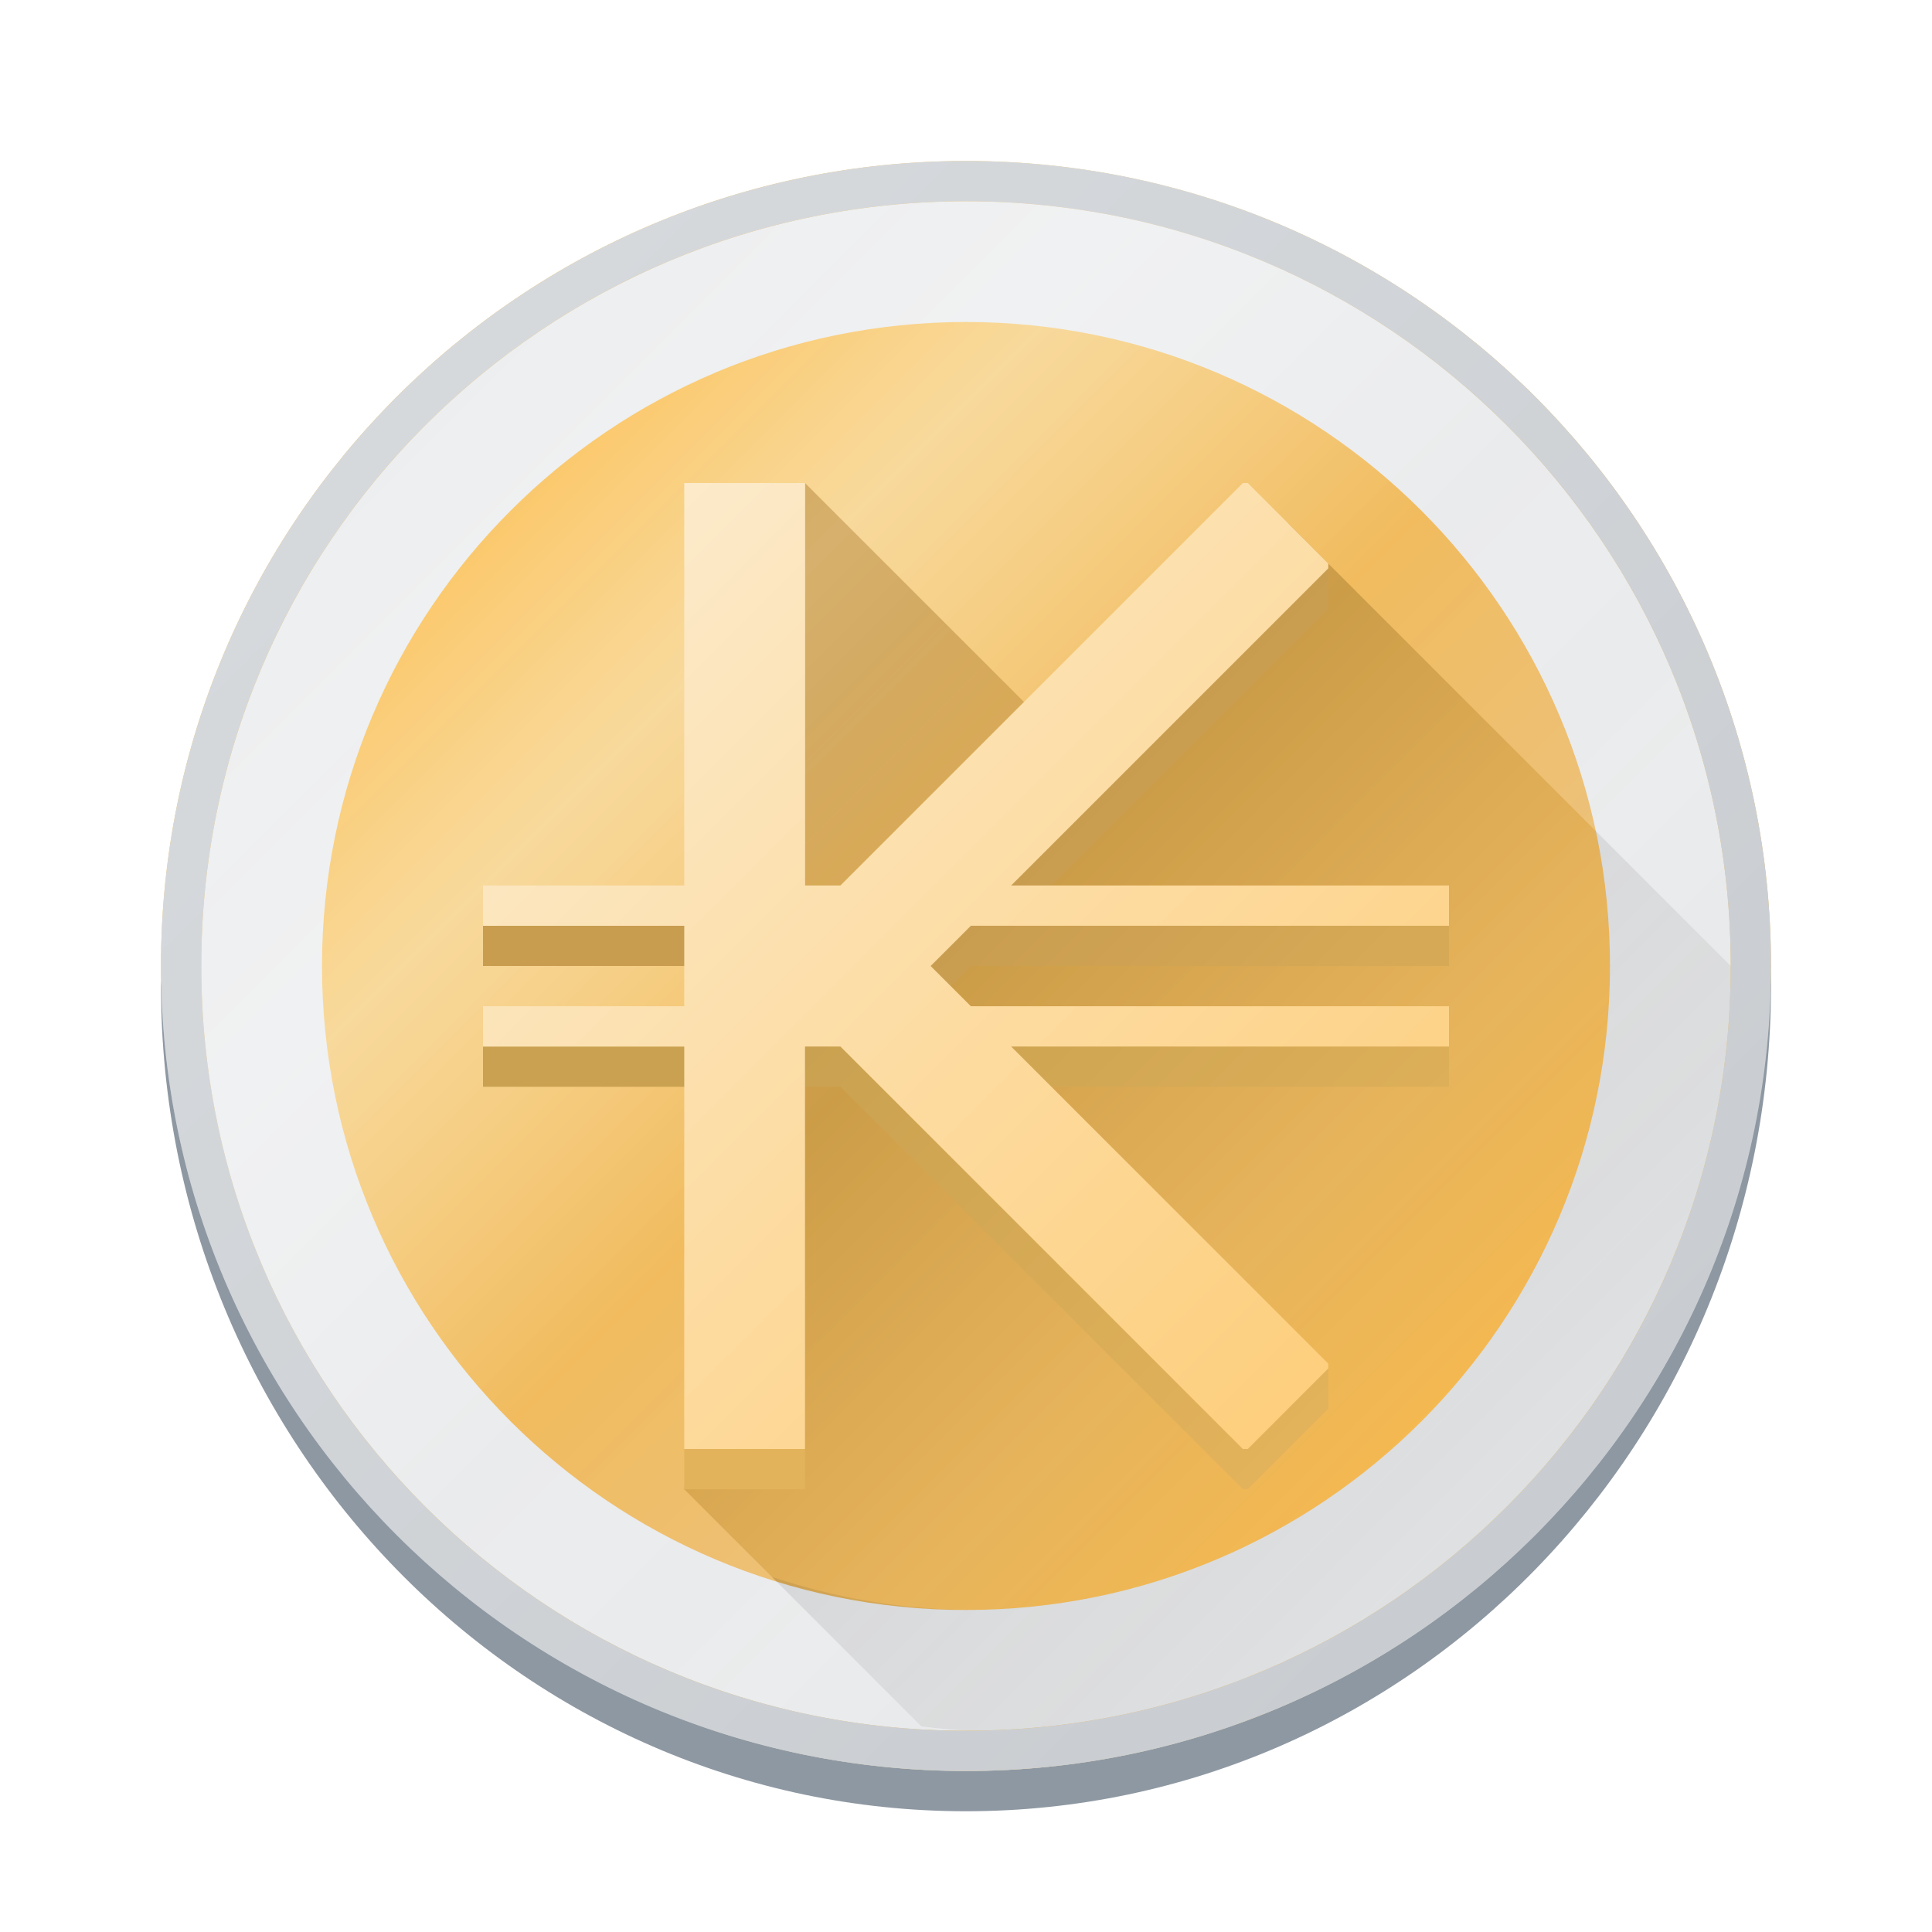
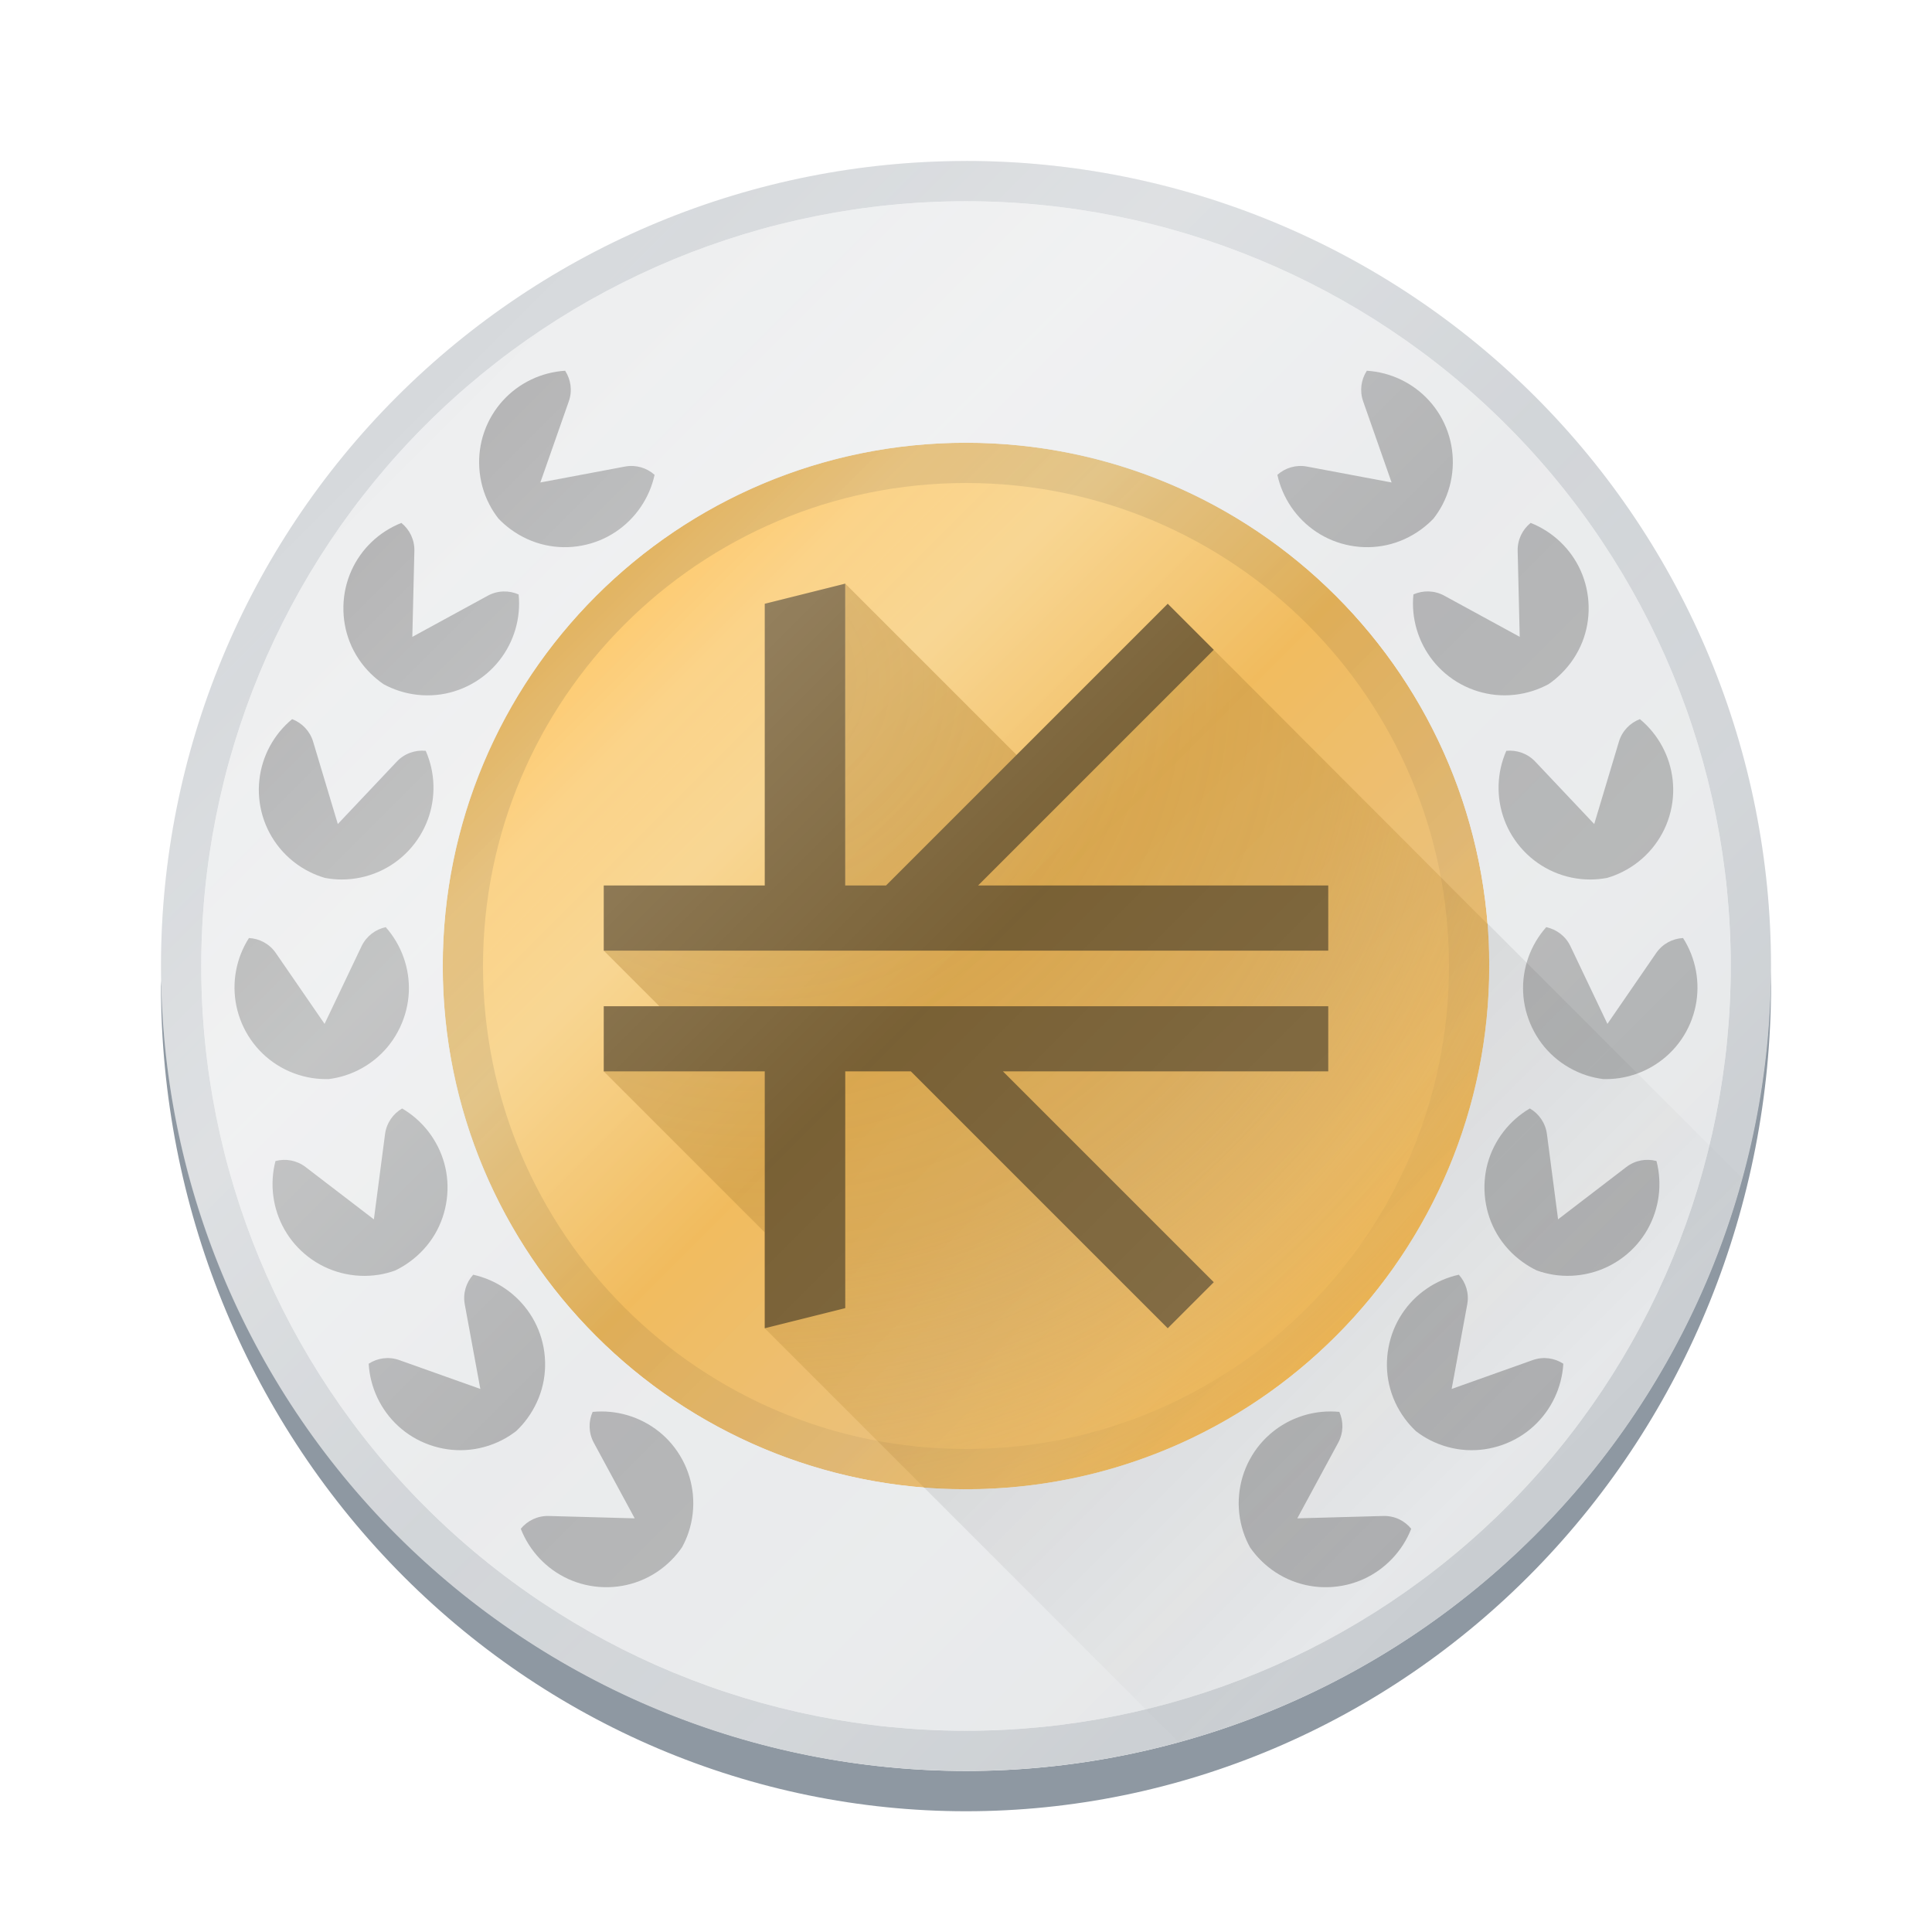
- <svg xmlns="http://www.w3.org/2000/svg" xmlns:xlink="http://www.w3.org/1999/xlink" viewBox="0 0 48 48">
-   <linearGradient id="a">
-     <stop offset="0" stop-color="#c9963c" />
-     <stop offset="1" stop-color="#fdbc4b" />
+ <svg xmlns="http://www.w3.org/2000/svg" fill="none" viewBox="0 0 48 48">
+   <linearGradient id="a" x1="23" x2="36.831" y1="23" y2="36.831" gradientUnits="userSpaceOnUse">
+     <stop offset="0" />
+     <stop stop-opacity="0" offset="1" />
  </linearGradient>
-   <linearGradient id="b" gradientUnits="userSpaceOnUse" x1="10" x2="38" y1="10" y2="38">
-     <stop offset="0" stop-color="#fdbd4c" />
-     <stop offset=".25" stop-color="#f6cd7b" />
-     <stop offset=".5" stop-color="#f0b754" />
-     <stop offset=".75" stop-color="#e9b969" />
-     <stop offset="1" stop-color="#fdbc4b" />
+   <linearGradient id="b" x1="14.9" x2="33.1" y1="14.9" y2="33.1" gradientUnits="userSpaceOnUse">
+     <stop stop-color="#fdbd4c" offset="0" />
+     <stop stop-color="#f6cd7b" offset=".25" />
+     <stop stop-color="#f0b754" offset=".5" />
+     <stop stop-color="#e9b969" offset=".75" />
+     <stop stop-color="#fdbc4b" offset="1" />
  </linearGradient>
-   <linearGradient id="c" gradientUnits="userSpaceOnUse" x1="10" x2="38" y1="10" y2="38">
-     <stop offset="0" stop-color="#fff" stop-opacity="0" />
-     <stop offset=".25" stop-color="#fff" stop-opacity=".25" />
-     <stop offset=".5" stop-color="#fff" stop-opacity=".06" />
-     <stop offset=".75" stop-color="#fff" stop-opacity=".13" />
-     <stop offset="1" stop-color="#fff" stop-opacity="0" />
+   <linearGradient id="c" x1="5" x2="43" y1="5" y2="43" gradientUnits="userSpaceOnUse">
+     <stop stop-color="#eff0f1" offset="0" />
+     <stop stop-color="#e3e5e7" offset="1" />
  </linearGradient>
-   <linearGradient id="d" gradientUnits="userSpaceOnUse" x1="25" x2="39" xlink:href="#a" y1="23.046" y2="37.046" />
-   <linearGradient id="e" gradientUnits="userSpaceOnUse" x1="15" x2="34" y1="14" y2="33">
-     <stop offset="0" stop-color="#fceaca" />
-     <stop offset="1" stop-color="#fdcf7e" />
+   <radialGradient id="d" cx="0" cy="0" r="1" gradientTransform="matrix(20.00002 20.00002 -20.00002 20.00002 19 17)" gradientUnits="userSpaceOnUse">
+     <stop stop-color="#c9963c" stop-opacity=".8" offset="0" />
+     <stop stop-color="#c9963c" stop-opacity=".6" offset=".499" />
+     <stop stop-color="#ca973c" stop-opacity="0" offset="1" />
+   </radialGradient>
+   <linearGradient id="e" x1="11" x2="37" y1="11" y2="37" gradientUnits="userSpaceOnUse">
+     <stop offset="0" />
+     <stop stop-opacity=".05" offset="1" />
  </linearGradient>
-   <linearGradient id="f" gradientUnits="userSpaceOnUse" x1="20" x2="34" xlink:href="#a" y1="18" y2="32" />
-   <linearGradient id="g" gradientUnits="userSpaceOnUse" x1="10" x2="38" y1="10" y2="38">
-     <stop offset="0" stop-color="#d6d9dc" />
-     <stop offset="1" stop-color="#c9cdd1" />
+   <linearGradient id="f" x1="10" x2="38" y1="10" y2="38" gradientUnits="userSpaceOnUse">
+     <stop stop-color="#d6d9dc" offset="0" />
+     <stop stop-color="#c9cdd1" offset="1" />
  </linearGradient>
-   <linearGradient id="h" gradientUnits="userSpaceOnUse" x1="33" x2="38.5" y1="14" y2="19.5">
-     <stop offset="0" stop-color="#c99d50" />
-     <stop offset="1" stop-color="#d6a956" />
+   <linearGradient id="g" x1="10" x2="38" y1="10" y2="38" gradientUnits="userSpaceOnUse">
+     <stop stop-color="#fff" stop-opacity="0" offset="0" />
+     <stop stop-color="#fff" stop-opacity=".25" offset=".25" />
+     <stop stop-color="#fff" stop-opacity=".06" offset=".5" />
+     <stop stop-color="#fff" stop-opacity=".13" offset=".75" />
+     <stop stop-color="#fff" stop-opacity="0" offset="1" />
  </linearGradient>
-   <linearGradient id="i" gradientUnits="userSpaceOnUse" x1="20" x2="31" y1="26" y2="37">
-     <stop offset="0" stop-color="#c9a150" />
-     <stop offset="1" stop-color="#e3b35b" />
-   </linearGradient>
-   <linearGradient id="j" gradientUnits="userSpaceOnUse" x1="5" x2="43" y1="5" y2="43">
-     <stop offset="0" stop-color="#eff0f1" />
-     <stop offset="1" stop-color="#e3e5e7" />
-   </linearGradient>
-   <linearGradient id="k" gradientUnits="userSpaceOnUse" x1="17" x2="41.869" y1="15.565" y2="40.435">
-     <stop offset="0" />
-     <stop offset="1" stop-opacity="0" />
-   </linearGradient>
-   <circle cx="24" cy="24" fill="url(#b)" fill-rule="evenodd" r="20" />
-   <path d="m43.988 24.123a20 20 0 0 1 -19.988 19.877 20 20 0 0 1 -19.977-19.754 20 20.5 0 0 0 -.023.254 20 20.5 0 0 0 20 20.5 20 20.5 0 0 0 20-20.5 20 20.5 0 0 0 -.012-.377z" fill="#8e98a2" fill-rule="evenodd" />
-   <path d="m17 37 6.091 6.091c1.303-.03 3.607-.061 5.591-.743s4.651-2.015 6.818-3.515 3.833-3.167 5-5.333 1.833-4.833 2.167-6.499c.333-1.667.333-2.334.333-3.001l-11-11-14 12z" fill="url(#d)" />
-   <path d="m24 5a19 19 0 0 0 -19 19 19 19 0 0 0 19 19 19 19 0 0 0 19-19 19 19 0 0 0 -19-19zm0 3a16 16 0 0 1 16 16 16 16 0 0 1 -16 16 16 16 0 0 1 -16-16 16 16 0 0 1 16-16z" fill="url(#j)" fill-rule="evenodd" />
-   <path d="m39.643 20.643a16 16 0 0 1 .357 3.357 16 16 0 0 1 -16 16 16 16 0 0 1 -4.824-.824l3.715 3.715a19 19 0 0 0 1.109.109 19 19 0 0 0 19-19z" fill="url(#k)" opacity=".2" />
-   <path d="m20 12 6 6-6 6z" fill="url(#f)" />
-   <g fill-rule="evenodd">
-     <circle cx="24" cy="24" fill="url(#c)" r="20" />
-     <path d="m17 36v1h3v-1z" fill="#e3b35b" />
-     <path d="m20 25.121v.879h-8v1h8.879l10 10h.121l2-2v-1.121h-1.355v1.121h.355l-1 1h-.121l-9-9h14.121v-1h-15.121z" fill="url(#i)" />
-     <path d="m31.645 14v1.121h.355l-7.879 7.879h-12.121v1h11.121l.5.5.5-.5h11.879v-1h-10.879l7.879-7.879v-1.121z" fill="url(#h)" />
-     <path d="m17 12v10h-5v1h5v2h-5v1h5v10h3v-10h.879l10 10h.121l2-2v-.121l-7.879-7.879h10.879v-1h-11.879l-1-1 1-1h11.879v-1h-10.879l7.879-7.879v-.121l-2-2h-.121l-10 10h-.879v-10z" fill="url(#e)" />
-     <path d="m24 4a20 20 0 0 0 -20 20 20 20 0 0 0 20 20 20 20 0 0 0 20-20 20 20 0 0 0 -20-20zm0 1a19 19 0 0 1 19 19 19 19 0 0 1 -19 19 19 19 0 0 1 -19-19 19 19 0 0 1 19-19z" fill="url(#g)" />
-   </g>
+   <path d="m43.988 24.123c-.033 5.281-2.152 10.335-5.897 14.059-3.745 3.724-8.81 5.815-14.091 5.818-5.258-.006-10.302-2.082-14.041-5.779-3.739-3.697-5.871-8.718-5.936-13.975-.008.085-.016.169-.023.254 0 5.437 2.107 10.651 5.858 14.496 3.751 3.845 8.838 6.004 14.142 6.004s10.391-2.16 14.142-6.004c3.751-3.845 5.858-9.059 5.858-14.496-.003-.126-.007-.251-.012-.377z" clip-rule="evenodd" fill="#8e98a2" fill-rule="evenodd" />
+   <path d="m24 37c7.18 0 13-5.82 13-13s-5.82-13-13-13-13 5.82-13 13 5.82 13 13 13z" fill="url(#b)" />
+   <path d="m12.686 12.686c3.001-3.001 7.07-4.686 11.314-4.686s8.313 1.686 11.314 4.686c3.001 3.001 4.686 7.07 4.686 11.314s-1.686 8.313-4.686 11.314-7.07 4.686-11.314 4.686-8.313-1.686-11.314-4.686c-3.001-3.001-4.686-7.07-4.686-11.314s1.686-8.313 4.686-11.314z" stroke="url(#c)" stroke-width="6" />
+   <path d="m21 14.5v7.5l-6 1.618 1.382 1.382-1.382 1.618 4 4v2.382l3.957 3.957c.347.028.695.043 1.043.043h.107c7.138-.059 12.893-5.862 12.893-13 0-.036 0-.072 0-.107-.003-.312-.016-.623-.041-.934l-6.803-6.815-4.656 2.856z" fill="url(#d)" />
+   <path d="m19 15 2-.5v7.5h1.012l7-7 1.144 1.144-5.856 5.856h8.7v1.618h-18v-1.618h4z" fill="#705628" />
+   <path d="m21 26.618h1.63l6.382 6.382 1.144-1.144-5.238-5.238h8.082v-1.618h-18v1.618h4v6.382l2-.5z" fill="#705628" />
+   <path d="m14.041 9.211c-.592.037-1.148.303-1.547.742-.199.219-.359.481-.463.777-.104.296-.141.6-.123.895.02.319.105.629.25.908.064.123.139.24.225.35.096.101.201.192.312.273.254.185.545.319.857.387.289.063.596.07.904.012.309-.058.592-.176.838-.34.494-.328.843-.839.969-1.418-.194-.173-.463-.257-.738-.205l-2.1.395.707-2.016c.093-.264.05-.542-.092-.76zm19.918 0c-.142.218-.184.496-.092.76l.707 2.016-2.1-.395c-.275-.052-.545.032-.738.205.126.579.475 1.09.969 1.418.246.163.529.282.838.34.309.058.615.051.904-.012.312-.068.603-.202.857-.387.112-.082.217-.173.312-.273.085-.11.161-.227.225-.35.145-.28.23-.589.25-.908.018-.295-.019-.598-.123-.895s-.264-.559-.463-.777c-.398-.439-.955-.705-1.547-.742zm-23.986 3.781c-.551.217-.999.643-1.242 1.184-.121.27-.192.569-.199.883-.007.314.048.614.156.889.117.297.296.564.52.785.099.097.207.187.322.266.122.066.249.121.381.164.299.098.618.133.936.102.294-.029.587-.117.863-.268.276-.151.508-.351.691-.582.369-.464.544-1.057.484-1.646-.238-.105-.52-.103-.766.031l-1.875 1.023.051-2.135c.007-.28-.12-.532-.322-.695zm28.055 0c-.202.163-.329.415-.322.695l.051 2.135-1.875-1.023c-.246-.134-.528-.136-.766-.031-.059.59.116 1.182.484 1.646.184.231.416.431.691.582.276.15.569.238.863.268.318.032.636-.004.936-.102.132-.043.261-.098.383-.164.115-.078.222-.168.32-.266.224-.221.402-.488.52-.785.108-.275.164-.575.156-.889-.007-.314-.078-.613-.199-.883-.243-.54-.691-.966-1.242-1.184zm-30.77 4.875c-.457.377-.75.921-.814 1.51-.032.294-.008.599.082.9.09.301.238.569.426.797.203.246.455.445.736.586.124.062.253.113.387.152.137.025.276.039.414.039.315 0.0.628-.065.92-.193.271-.119.523-.293.738-.521.216-.228.375-.491.479-.768.207-.555.19-1.172-.049-1.715-.259-.026-.527.064-.719.268l-1.465 1.551-.613-2.045c-.08-.268-.279-.468-.521-.561zm33.484 0c-.243.093-.441.292-.521.561l-.613 2.045-1.465-1.551c-.192-.203-.46-.294-.719-.268-.239.542-.256 1.16-.049 1.715.103.277.263.539.479.768s.468.402.738.521c.292.129.605.194.92.193.139-0.0.277-.014.414-.039.134-.039.263-.09.387-.152.281-.141.533-.34.736-.586.188-.228.336-.496.426-.797s.114-.607.082-.9c-.065-.589-.357-1.132-.814-1.51zm-31.158 5.168c-.254.054-.481.222-.602.475l-.918 1.928-1.211-1.76c-.159-.231-.408-.359-.668-.373-.319.499-.432 1.107-.312 1.688.06.289.177.573.355.832s.399.468.648.627c.269.172.57.284.881.332.137.021.275.029.414.025.138-.018.274-.047.406-.09.3-.096.58-.255.818-.467.221-.196.406-.439.541-.723.135-.284.207-.582.221-.877.027-.592-.181-1.174-.574-1.617zm28.832 0c-.394.443-.601 1.025-.574 1.617.013.295.086.593.221.877s.32.526.541.723c.239.212.519.37.818.467.132.042.268.072.406.09.139.004.277-.004.414-.025.311-.048.612-.16.881-.332.249-.159.472-.368.65-.627.178-.259.294-.543.354-.832.119-.58.007-1.188-.312-1.688-.26.014-.509.142-.668.373l-1.211 1.76-.918-1.928c-.12-.253-.347-.42-.602-.475zm-28.424 4.504c-.225.13-.389.361-.426.639l-.277 2.117-1.695-1.299c-.222-.17-.499-.218-.75-.15-.149.574-.068 1.188.225 1.703.146.257.344.488.594.68.249.191.526.322.812.396.309.08.629.095.939.045.137-.022.271-.057.402-.104.126-.06.245-.132.357-.213.255-.184.473-.42.635-.695.149-.255.25-.544.291-.855.041-.311.018-.617-.061-.902-.158-.571-.536-1.062-1.047-1.361zm28.016 0c-.511.3-.889.79-1.047 1.361-.079.285-.101.591-.061.902.041.311.142.6.291.855.162.276.38.511.635.695.112.081.232.153.357.213.131.047.266.081.402.104.311.051.63.035.939-.045.286-.074.563-.205.812-.396.249-.191.448-.423.594-.68.293-.515.374-1.13.225-1.703-.251-.067-.528-.02-.75.15l-1.695 1.299-.277-2.117c-.036-.278-.201-.509-.426-.639zm-26.252 4.131c-.174.193-.26.461-.209.736l.387 2.102-2.014-.717c-.264-.094-.542-.051-.76.09.034.592.299 1.151.736 1.551.218.2.479.36.775.465.296.105.599.146.895.129.319-.018.628-.105.908-.248.123-.063.239-.138.35-.223.101-.095.193-.199.275-.311.186-.254.322-.546.391-.857.064-.289.072-.595.016-.904-.057-.309-.174-.591-.336-.838-.326-.495-.835-.847-1.414-.975zm24.488 0c-.579.128-1.089.479-1.414.975-.162.247-.277.529-.334.838-.057.309-.05.616.014.904.069.312.204.604.391.857.082.112.174.215.275.311.11.085.226.159.35.223.28.143.589.23.908.248.295.017.599-.024.895-.129s.557-.265.775-.465c.437-.4.702-.959.736-1.551-.218-.141-.496-.184-.76-.09l-2.014.717.387-2.102c.051-.275-.035-.543-.209-.736zm-21.52 3.408c-.106.237-.104.519.029.766l1.016 1.879-2.133-.059c-.28-.008-.533.117-.697.318.215.552.64 1.002 1.18 1.248.269.122.567.194.881.203.314.009.615-.047.891-.154.298-.116.565-.293.787-.516.098-.098.187-.206.266-.32.067-.122.123-.249.166-.381.099-.299.134-.618.104-.936-.029-.294-.114-.589-.264-.865s-.347-.509-.578-.693c-.463-.37-1.057-.547-1.646-.49zm18.109 0c-.437.043-.858.212-1.205.49-.231.185-.429.417-.578.693-.15.276-.235.571-.264.865-.031.318.005.637.104.936.043.132.099.259.166.381.079.115.168.222.266.32.222.223.49.4.787.516.275.107.577.163.891.154.314-.009.612-.081.881-.203.539-.246.964-.696 1.18-1.248-.164-.202-.416-.326-.695-.318l-2.135.059 1.016-1.879c.133-.246.135-.528.029-.766-.147-.014-.296-.014-.441 0z" fill="#000" opacity=".25" />
+   <path d="m24 36c6.627 0 12-5.373 12-12s-5.373-12-12-12-12 5.373-12 12 5.373 12 12 12zm0 1c7.18 0 13-5.82 13-13s-5.82-13-13-13-13 5.82-13 13 5.82 13 13 13z" clip-rule="evenodd" fill="url(#e)" fill-opacity=".15" fill-rule="evenodd" />
+   <path d="m24 4c-2.626 0-5.227.517-7.654 1.522s-4.631 2.478-6.488 4.335c-3.751 3.751-5.858 8.838-5.858 14.142s2.107 10.391 5.858 14.142c1.857 1.857 4.062 3.33 6.488 4.335s5.027 1.522 7.654 1.522c5.304 0 10.391-2.107 14.142-5.858 3.751-3.751 5.858-8.838 5.858-14.142 0-2.626-.517-5.227-1.522-7.654s-2.478-4.631-4.335-6.488c-1.857-1.857-4.062-3.33-6.488-4.335s-5.027-1.522-7.654-1.522zm0 1c5.039 0 9.872 2.002 13.435 5.565 3.563 3.563 5.565 8.396 5.565 13.435s-2.002 9.872-5.565 13.435-8.396 5.565-13.435 5.565-9.872-2.002-13.435-5.565c-3.563-3.563-5.565-8.396-5.565-13.435s2.002-9.872 5.565-13.435c3.563-3.563 8.396-5.565 13.435-5.565z" clip-rule="evenodd" fill="url(#f)" fill-rule="evenodd" />
+   <path d="m24 44c11.046 0 20-8.954 20-20s-8.954-20-20-20-20 8.954-20 20 8.954 20 20 20z" fill="url(#g)" />
+   <path d="m36.947 22.936c.029.352.053.705.053 1.064 0 7.18-5.82 13-13 13-.355 0-.705-.025-1.053-.053l6.34 6.34a20 20 0 0 0 14.002-14.01z" fill="url(#a)" fill-rule="evenodd" opacity=".15" stroke-linejoin="round" stroke-width=".1" />
</svg>
